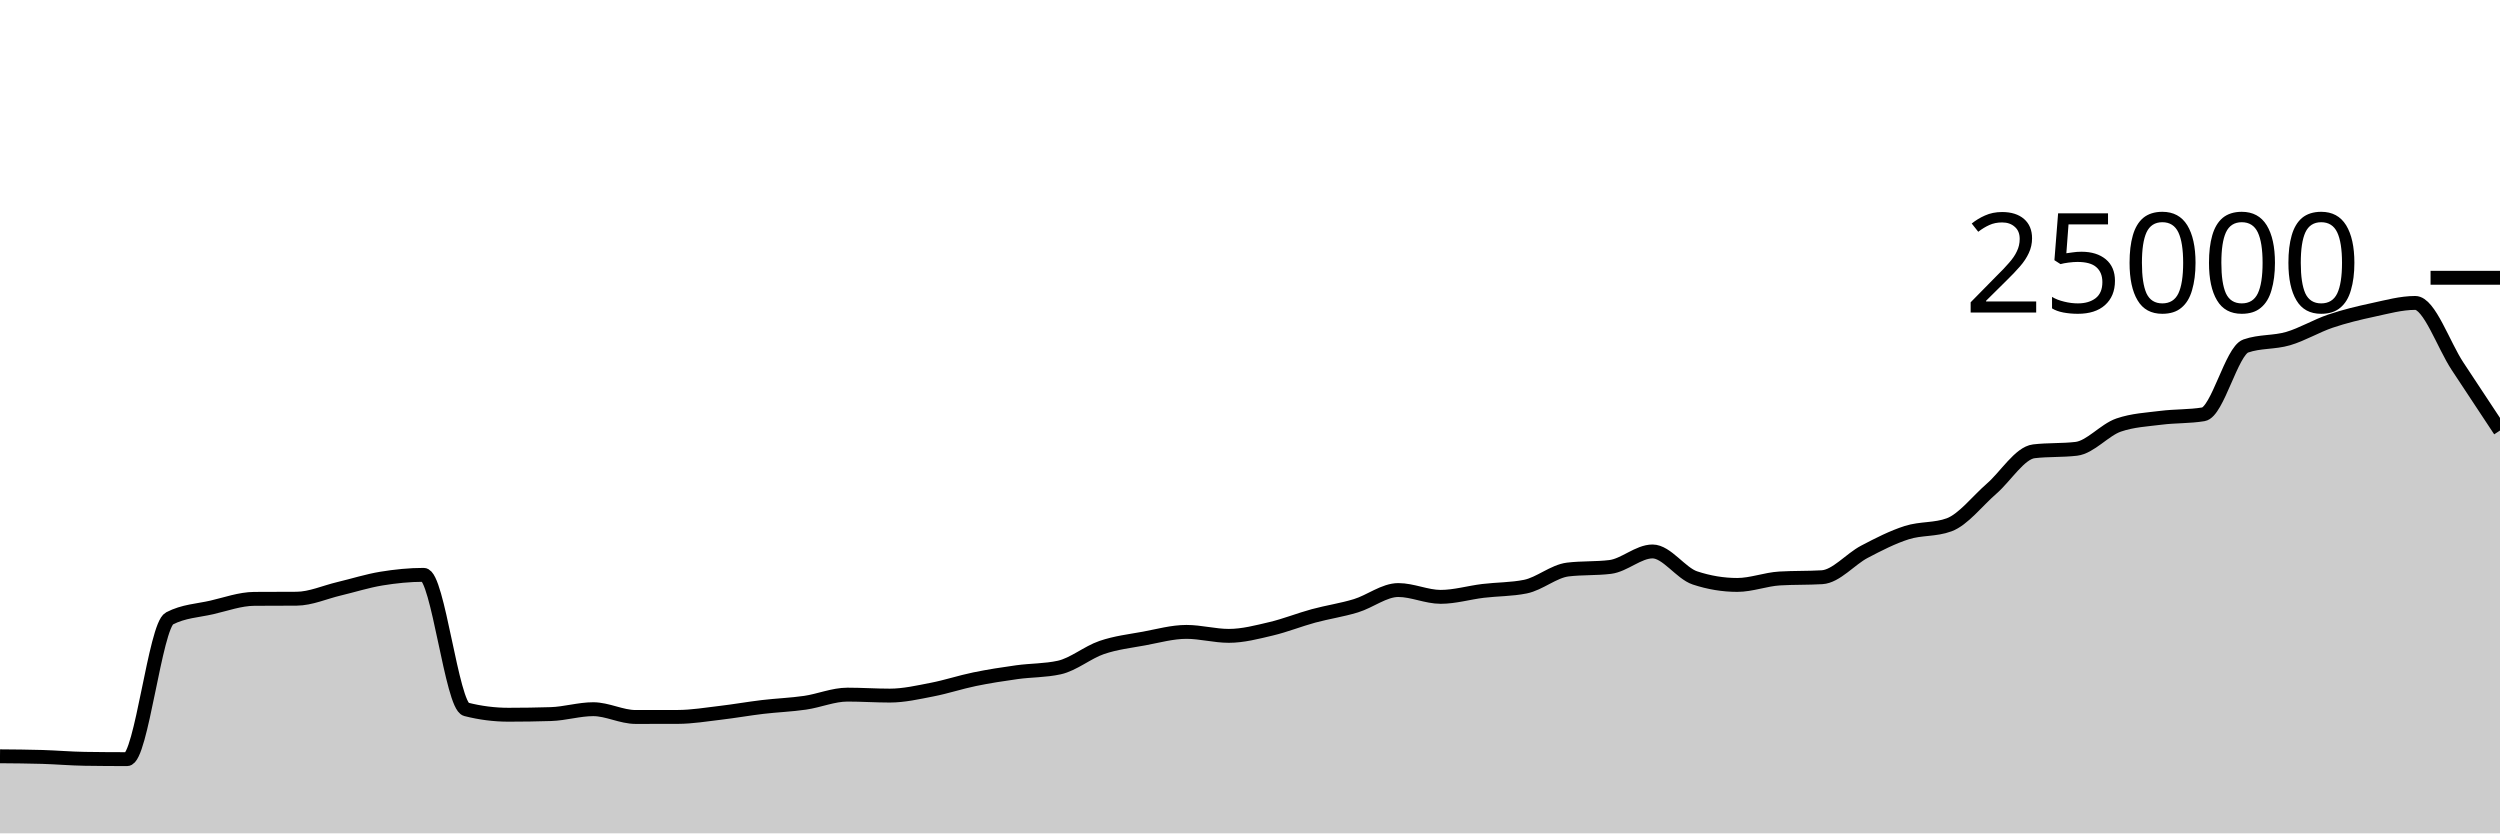
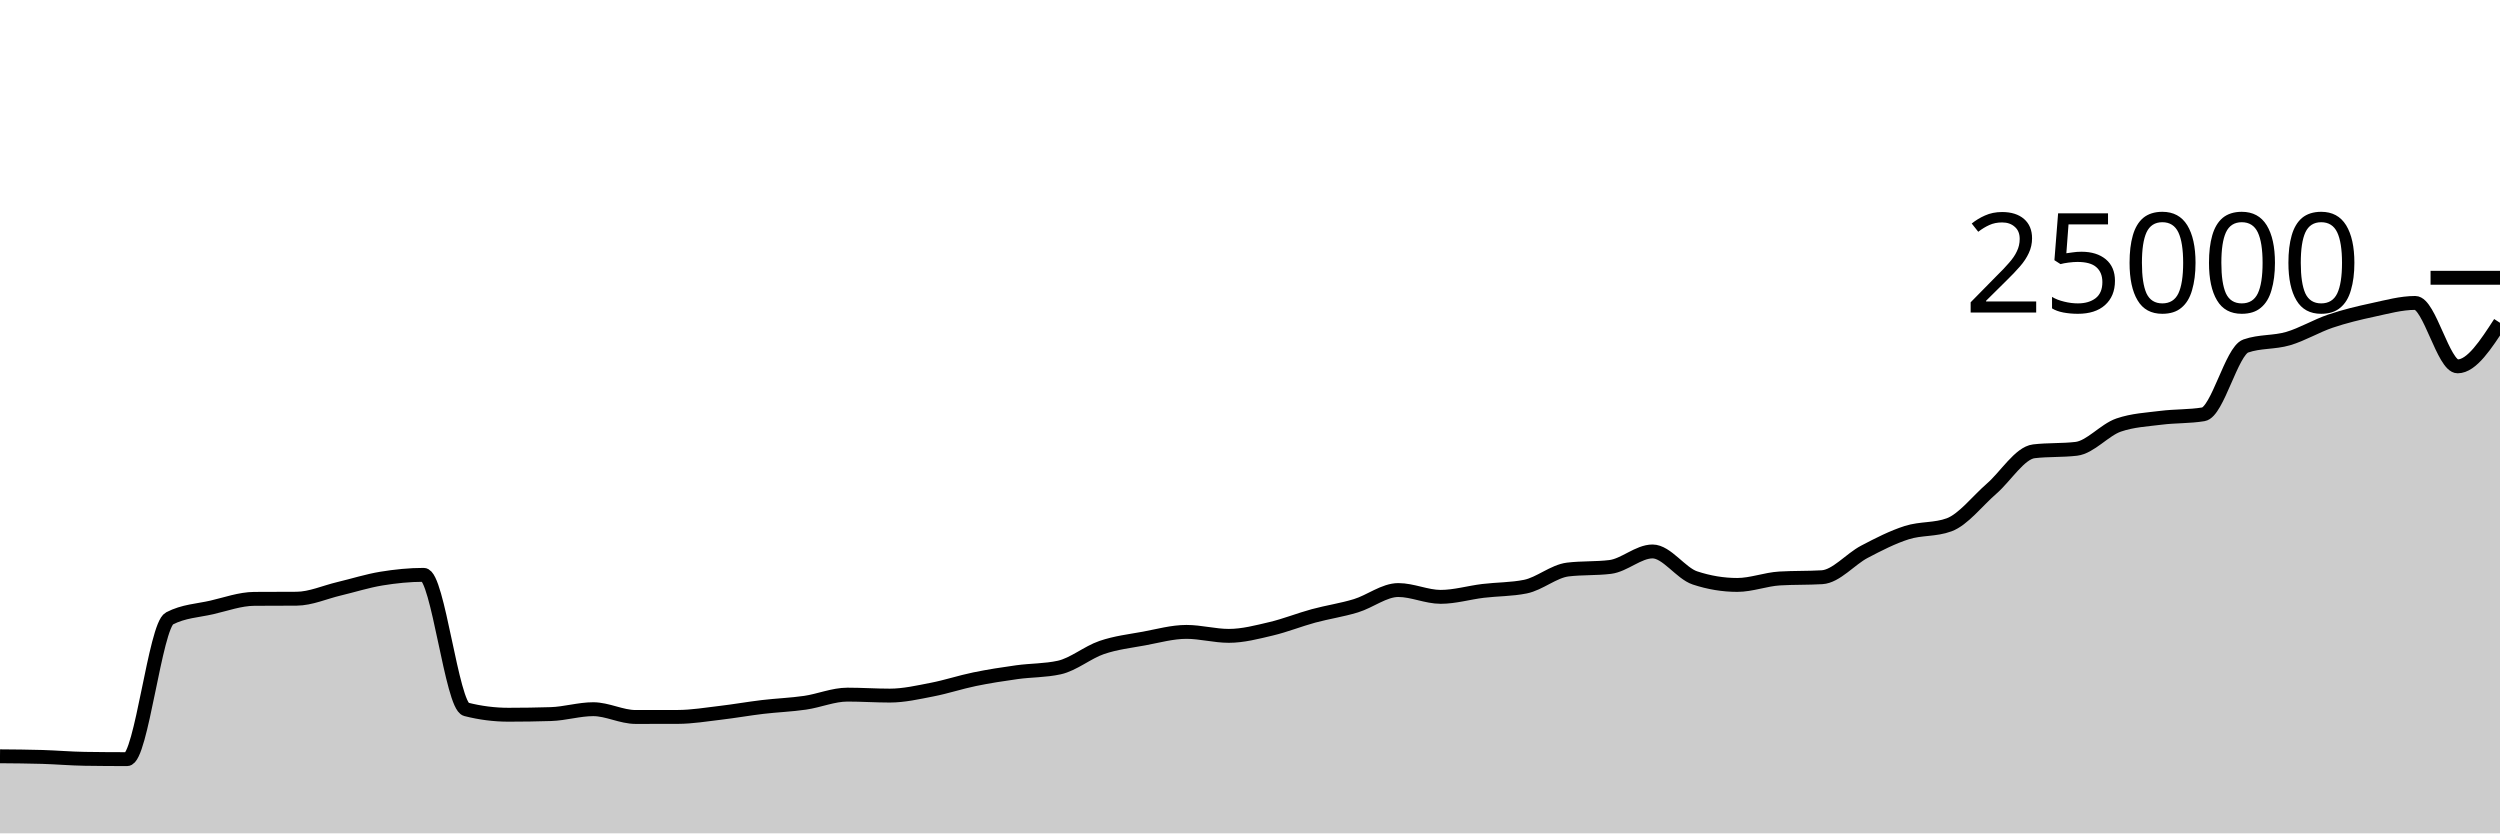
<svg xmlns="http://www.w3.org/2000/svg" viewBox="0 0 180 60">
  <g transform="translate(0,20)">
-     <path class="area" fill="rgba(0, 0, 0, 0.2)" d="M0,34.453C1.017,34.461,2.034,34.469,3.051,34.499C4.068,34.53,5.085,34.62,6.102,34.635C7.119,34.65,8.136,34.658,9.153,34.658C10.169,34.658,11.186,25.055,12.203,24.526C13.22,23.997,14.237,23.967,15.254,23.733C16.271,23.498,17.288,23.126,18.305,23.118C19.322,23.111,20.339,23.115,21.356,23.107C22.373,23.1,23.39,22.635,24.407,22.394C25.424,22.152,26.441,21.827,27.458,21.659C28.475,21.492,29.492,21.389,30.508,21.389C31.525,21.389,32.542,30.813,33.559,31.072C34.576,31.331,35.593,31.461,36.61,31.461C37.627,31.461,38.644,31.445,39.661,31.414C40.678,31.383,41.695,31.062,42.712,31.062C43.729,31.062,44.746,31.622,45.763,31.622C46.78,31.622,47.797,31.621,48.814,31.618C49.831,31.614,50.847,31.443,51.864,31.323C52.881,31.204,53.898,31.022,54.915,30.901C55.932,30.78,56.949,30.746,57.966,30.598C58.983,30.45,60,30.013,61.017,30.013C62.034,30.013,63.051,30.083,64.068,30.083C65.085,30.083,66.102,29.846,67.119,29.65C68.136,29.453,69.153,29.113,70.169,28.904C71.186,28.695,72.203,28.537,73.22,28.397C74.237,28.256,75.254,28.285,76.271,28.061C77.288,27.837,78.305,26.969,79.322,26.621C80.339,26.273,81.356,26.16,82.373,25.973C83.39,25.785,84.407,25.496,85.424,25.496C86.441,25.496,87.458,25.782,88.475,25.782C89.492,25.782,90.508,25.512,91.525,25.272C92.542,25.032,93.559,24.62,94.576,24.344C95.593,24.068,96.61,23.925,97.627,23.614C98.644,23.304,99.661,22.483,100.678,22.483C101.695,22.483,102.712,22.974,103.729,22.974C104.746,22.974,105.763,22.667,106.78,22.544C107.797,22.421,108.814,22.442,109.831,22.237C110.847,22.032,111.864,21.13,112.881,21.006C113.898,20.883,114.915,20.945,115.932,20.821C116.949,20.697,117.966,19.704,118.983,19.704C120,19.704,121.017,21.273,122.034,21.61C123.051,21.947,124.068,22.115,125.085,22.115C126.102,22.115,127.119,21.709,128.136,21.65C129.153,21.59,130.169,21.62,131.186,21.56C132.203,21.5,133.22,20.263,134.237,19.728C135.254,19.193,136.271,18.673,137.288,18.349C138.305,18.025,139.322,18.161,140.339,17.786C141.356,17.41,142.373,16.071,143.39,15.189C144.407,14.307,145.424,12.611,146.441,12.493C147.458,12.374,148.475,12.434,149.492,12.315C150.508,12.197,151.525,10.952,152.542,10.603C153.559,10.254,154.576,10.209,155.593,10.08C156.61,9.951,157.627,9.997,158.644,9.83C159.661,9.664,160.678,5.268,161.695,4.912C162.712,4.556,163.729,4.676,164.746,4.378C165.763,4.079,166.78,3.464,167.797,3.12C168.814,2.776,169.831,2.533,170.847,2.315C171.864,2.097,172.881,1.811,173.898,1.811C174.915,1.811,175.932,4.847,176.949,6.378C177.966,7.909,178.983,9.453,180,10.997L180,40C178.983,40,177.966,40,176.949,40C175.932,40,174.915,40,173.898,40C172.881,40,171.864,40,170.847,40C169.831,40,168.814,40,167.797,40C166.78,40,165.763,40,164.746,40C163.729,40,162.712,40,161.695,40C160.678,40,159.661,40,158.644,40C157.627,40,156.61,40,155.593,40C154.576,40,153.559,40,152.542,40C151.525,40,150.508,40,149.492,40C148.475,40,147.458,40,146.441,40C145.424,40,144.407,40,143.39,40C142.373,40,141.356,40,140.339,40C139.322,40,138.305,40,137.288,40C136.271,40,135.254,40,134.237,40C133.22,40,132.203,40,131.186,40C130.169,40,129.153,40,128.136,40C127.119,40,126.102,40,125.085,40C124.068,40,123.051,40,122.034,40C121.017,40,120,40,118.983,40C117.966,40,116.949,40,115.932,40C114.915,40,113.898,40,112.881,40C111.864,40,110.847,40,109.831,40C108.814,40,107.797,40,106.78,40C105.763,40,104.746,40,103.729,40C102.712,40,101.695,40,100.678,40C99.661,40,98.644,40,97.627,40C96.61,40,95.593,40,94.576,40C93.559,40,92.542,40,91.525,40C90.508,40,89.492,40,88.475,40C87.458,40,86.441,40,85.424,40C84.407,40,83.39,40,82.373,40C81.356,40,80.339,40,79.322,40C78.305,40,77.288,40,76.271,40C75.254,40,74.237,40,73.22,40C72.203,40,71.186,40,70.169,40C69.153,40,68.136,40,67.119,40C66.102,40,65.085,40,64.068,40C63.051,40,62.034,40,61.017,40C60,40,58.983,40,57.966,40C56.949,40,55.932,40,54.915,40C53.898,40,52.881,40,51.864,40C50.847,40,49.831,40,48.814,40C47.797,40,46.78,40,45.763,40C44.746,40,43.729,40,42.712,40C41.695,40,40.678,40,39.661,40C38.644,40,37.627,40,36.61,40C35.593,40,34.576,40,33.559,40C32.542,40,31.525,40,30.508,40C29.492,40,28.475,40,27.458,40C26.441,40,25.424,40,24.407,40C23.39,40,22.373,40,21.356,40C20.339,40,19.322,40,18.305,40C17.288,40,16.271,40,15.254,40C14.237,40,13.22,40,12.203,40C11.186,40,10.169,40,9.153,40C8.136,40,7.119,40,6.102,40C5.085,40,4.068,40,3.051,40C2.034,40,1.017,40,0,40Z" />
-     <path class="line" stroke="black" fill="none" d="M0,34.453C1.017,34.461,2.034,34.469,3.051,34.499C4.068,34.53,5.085,34.62,6.102,34.635C7.119,34.65,8.136,34.658,9.153,34.658C10.169,34.658,11.186,25.055,12.203,24.526C13.22,23.997,14.237,23.967,15.254,23.733C16.271,23.498,17.288,23.126,18.305,23.118C19.322,23.111,20.339,23.115,21.356,23.107C22.373,23.1,23.39,22.635,24.407,22.394C25.424,22.152,26.441,21.827,27.458,21.659C28.475,21.492,29.492,21.389,30.508,21.389C31.525,21.389,32.542,30.813,33.559,31.072C34.576,31.331,35.593,31.461,36.61,31.461C37.627,31.461,38.644,31.445,39.661,31.414C40.678,31.383,41.695,31.062,42.712,31.062C43.729,31.062,44.746,31.622,45.763,31.622C46.78,31.622,47.797,31.621,48.814,31.618C49.831,31.614,50.847,31.443,51.864,31.323C52.881,31.204,53.898,31.022,54.915,30.901C55.932,30.78,56.949,30.746,57.966,30.598C58.983,30.45,60,30.013,61.017,30.013C62.034,30.013,63.051,30.083,64.068,30.083C65.085,30.083,66.102,29.846,67.119,29.65C68.136,29.453,69.153,29.113,70.169,28.904C71.186,28.695,72.203,28.537,73.22,28.397C74.237,28.256,75.254,28.285,76.271,28.061C77.288,27.837,78.305,26.969,79.322,26.621C80.339,26.273,81.356,26.16,82.373,25.973C83.39,25.785,84.407,25.496,85.424,25.496C86.441,25.496,87.458,25.782,88.475,25.782C89.492,25.782,90.508,25.512,91.525,25.272C92.542,25.032,93.559,24.62,94.576,24.344C95.593,24.068,96.61,23.925,97.627,23.614C98.644,23.304,99.661,22.483,100.678,22.483C101.695,22.483,102.712,22.974,103.729,22.974C104.746,22.974,105.763,22.667,106.78,22.544C107.797,22.421,108.814,22.442,109.831,22.237C110.847,22.032,111.864,21.13,112.881,21.006C113.898,20.883,114.915,20.945,115.932,20.821C116.949,20.697,117.966,19.704,118.983,19.704C120,19.704,121.017,21.273,122.034,21.61C123.051,21.947,124.068,22.115,125.085,22.115C126.102,22.115,127.119,21.709,128.136,21.65C129.153,21.59,130.169,21.62,131.186,21.56C132.203,21.5,133.22,20.263,134.237,19.728C135.254,19.193,136.271,18.673,137.288,18.349C138.305,18.025,139.322,18.161,140.339,17.786C141.356,17.41,142.373,16.071,143.39,15.189C144.407,14.307,145.424,12.611,146.441,12.493C147.458,12.374,148.475,12.434,149.492,12.315C150.508,12.197,151.525,10.952,152.542,10.603C153.559,10.254,154.576,10.209,155.593,10.08C156.61,9.951,157.627,9.997,158.644,9.83C159.661,9.664,160.678,5.268,161.695,4.912C162.712,4.556,163.729,4.676,164.746,4.378C165.763,4.079,166.78,3.464,167.797,3.12C168.814,2.776,169.831,2.533,170.847,2.315C171.864,2.097,172.881,1.811,173.898,1.811C174.915,1.811,175.932,4.847,176.949,6.378C177.966,7.909,178.983,9.453,180,10.997" />
+     <path class="area" fill="rgba(0, 0, 0, 0.2)" d="M0,34.453C1.017,34.461,2.034,34.469,3.051,34.499C4.068,34.53,5.085,34.62,6.102,34.635C7.119,34.65,8.136,34.658,9.153,34.658C10.169,34.658,11.186,25.055,12.203,24.526C13.22,23.997,14.237,23.967,15.254,23.733C16.271,23.498,17.288,23.126,18.305,23.118C19.322,23.111,20.339,23.115,21.356,23.107C22.373,23.1,23.39,22.635,24.407,22.394C25.424,22.152,26.441,21.827,27.458,21.659C28.475,21.492,29.492,21.389,30.508,21.389C31.525,21.389,32.542,30.813,33.559,31.072C34.576,31.331,35.593,31.461,36.61,31.461C37.627,31.461,38.644,31.445,39.661,31.414C40.678,31.383,41.695,31.062,42.712,31.062C43.729,31.062,44.746,31.622,45.763,31.622C46.78,31.622,47.797,31.621,48.814,31.618C49.831,31.614,50.847,31.443,51.864,31.323C52.881,31.204,53.898,31.022,54.915,30.901C55.932,30.78,56.949,30.746,57.966,30.598C58.983,30.45,60,30.013,61.017,30.013C62.034,30.013,63.051,30.083,64.068,30.083C65.085,30.083,66.102,29.846,67.119,29.65C68.136,29.453,69.153,29.113,70.169,28.904C71.186,28.695,72.203,28.537,73.22,28.397C74.237,28.256,75.254,28.285,76.271,28.061C77.288,27.837,78.305,26.969,79.322,26.621C80.339,26.273,81.356,26.16,82.373,25.973C83.39,25.785,84.407,25.496,85.424,25.496C86.441,25.496,87.458,25.782,88.475,25.782C89.492,25.782,90.508,25.512,91.525,25.272C92.542,25.032,93.559,24.62,94.576,24.344C95.593,24.068,96.61,23.925,97.627,23.614C98.644,23.304,99.661,22.483,100.678,22.483C101.695,22.483,102.712,22.974,103.729,22.974C104.746,22.974,105.763,22.667,106.78,22.544C107.797,22.421,108.814,22.442,109.831,22.237C110.847,22.032,111.864,21.13,112.881,21.006C113.898,20.883,114.915,20.945,115.932,20.821C116.949,20.697,117.966,19.704,118.983,19.704C120,19.704,121.017,21.273,122.034,21.61C123.051,21.947,124.068,22.115,125.085,22.115C126.102,22.115,127.119,21.709,128.136,21.65C129.153,21.59,130.169,21.62,131.186,21.56C132.203,21.5,133.22,20.263,134.237,19.728C135.254,19.193,136.271,18.673,137.288,18.349C138.305,18.025,139.322,18.161,140.339,17.786C141.356,17.41,142.373,16.071,143.39,15.189C144.407,14.307,145.424,12.611,146.441,12.493C147.458,12.374,148.475,12.434,149.492,12.315C150.508,12.197,151.525,10.952,152.542,10.603C153.559,10.254,154.576,10.209,155.593,10.08C156.61,9.951,157.627,9.997,158.644,9.83C159.661,9.664,160.678,5.268,161.695,4.912C162.712,4.556,163.729,4.676,164.746,4.378C165.763,4.079,166.78,3.464,167.797,3.12C168.814,2.776,169.831,2.533,170.847,2.315C171.864,2.097,172.881,1.811,173.898,1.811C174.915,1.811,175.932,6.378,176.949,6.378C177.966,6.378,178.983,4.81,180,3.242L180,40C178.983,40,177.966,40,176.949,40C175.932,40,174.915,40,173.898,40C172.881,40,171.864,40,170.847,40C169.831,40,168.814,40,167.797,40C166.78,40,165.763,40,164.746,40C163.729,40,162.712,40,161.695,40C160.678,40,159.661,40,158.644,40C157.627,40,156.61,40,155.593,40C154.576,40,153.559,40,152.542,40C151.525,40,150.508,40,149.492,40C148.475,40,147.458,40,146.441,40C145.424,40,144.407,40,143.39,40C142.373,40,141.356,40,140.339,40C139.322,40,138.305,40,137.288,40C136.271,40,135.254,40,134.237,40C133.22,40,132.203,40,131.186,40C130.169,40,129.153,40,128.136,40C127.119,40,126.102,40,125.085,40C124.068,40,123.051,40,122.034,40C121.017,40,120,40,118.983,40C117.966,40,116.949,40,115.932,40C114.915,40,113.898,40,112.881,40C111.864,40,110.847,40,109.831,40C108.814,40,107.797,40,106.78,40C105.763,40,104.746,40,103.729,40C102.712,40,101.695,40,100.678,40C99.661,40,98.644,40,97.627,40C96.61,40,95.593,40,94.576,40C93.559,40,92.542,40,91.525,40C90.508,40,89.492,40,88.475,40C87.458,40,86.441,40,85.424,40C84.407,40,83.39,40,82.373,40C81.356,40,80.339,40,79.322,40C78.305,40,77.288,40,76.271,40C75.254,40,74.237,40,73.22,40C72.203,40,71.186,40,70.169,40C69.153,40,68.136,40,67.119,40C66.102,40,65.085,40,64.068,40C63.051,40,62.034,40,61.017,40C60,40,58.983,40,57.966,40C56.949,40,55.932,40,54.915,40C53.898,40,52.881,40,51.864,40C50.847,40,49.831,40,48.814,40C47.797,40,46.78,40,45.763,40C44.746,40,43.729,40,42.712,40C41.695,40,40.678,40,39.661,40C38.644,40,37.627,40,36.61,40C35.593,40,34.576,40,33.559,40C32.542,40,31.525,40,30.508,40C29.492,40,28.475,40,27.458,40C26.441,40,25.424,40,24.407,40C23.39,40,22.373,40,21.356,40C20.339,40,19.322,40,18.305,40C17.288,40,16.271,40,15.254,40C14.237,40,13.22,40,12.203,40C11.186,40,10.169,40,9.153,40C8.136,40,7.119,40,6.102,40C5.085,40,4.068,40,3.051,40C2.034,40,1.017,40,0,40Z" />
+     <path class="line" stroke="black" fill="none" d="M0,34.453C1.017,34.461,2.034,34.469,3.051,34.499C4.068,34.53,5.085,34.62,6.102,34.635C7.119,34.65,8.136,34.658,9.153,34.658C10.169,34.658,11.186,25.055,12.203,24.526C13.22,23.997,14.237,23.967,15.254,23.733C16.271,23.498,17.288,23.126,18.305,23.118C19.322,23.111,20.339,23.115,21.356,23.107C22.373,23.1,23.39,22.635,24.407,22.394C25.424,22.152,26.441,21.827,27.458,21.659C28.475,21.492,29.492,21.389,30.508,21.389C31.525,21.389,32.542,30.813,33.559,31.072C34.576,31.331,35.593,31.461,36.61,31.461C37.627,31.461,38.644,31.445,39.661,31.414C40.678,31.383,41.695,31.062,42.712,31.062C43.729,31.062,44.746,31.622,45.763,31.622C46.78,31.622,47.797,31.621,48.814,31.618C49.831,31.614,50.847,31.443,51.864,31.323C52.881,31.204,53.898,31.022,54.915,30.901C55.932,30.78,56.949,30.746,57.966,30.598C58.983,30.45,60,30.013,61.017,30.013C62.034,30.013,63.051,30.083,64.068,30.083C65.085,30.083,66.102,29.846,67.119,29.65C68.136,29.453,69.153,29.113,70.169,28.904C71.186,28.695,72.203,28.537,73.22,28.397C74.237,28.256,75.254,28.285,76.271,28.061C77.288,27.837,78.305,26.969,79.322,26.621C80.339,26.273,81.356,26.16,82.373,25.973C83.39,25.785,84.407,25.496,85.424,25.496C86.441,25.496,87.458,25.782,88.475,25.782C89.492,25.782,90.508,25.512,91.525,25.272C92.542,25.032,93.559,24.62,94.576,24.344C95.593,24.068,96.61,23.925,97.627,23.614C98.644,23.304,99.661,22.483,100.678,22.483C101.695,22.483,102.712,22.974,103.729,22.974C104.746,22.974,105.763,22.667,106.78,22.544C107.797,22.421,108.814,22.442,109.831,22.237C110.847,22.032,111.864,21.13,112.881,21.006C113.898,20.883,114.915,20.945,115.932,20.821C116.949,20.697,117.966,19.704,118.983,19.704C120,19.704,121.017,21.273,122.034,21.61C123.051,21.947,124.068,22.115,125.085,22.115C126.102,22.115,127.119,21.709,128.136,21.65C129.153,21.59,130.169,21.62,131.186,21.56C132.203,21.5,133.22,20.263,134.237,19.728C135.254,19.193,136.271,18.673,137.288,18.349C138.305,18.025,139.322,18.161,140.339,17.786C141.356,17.41,142.373,16.071,143.39,15.189C144.407,14.307,145.424,12.611,146.441,12.493C147.458,12.374,148.475,12.434,149.492,12.315C150.508,12.197,151.525,10.952,152.542,10.603C153.559,10.254,154.576,10.209,155.593,10.08C156.61,9.951,157.627,9.997,158.644,9.83C159.661,9.664,160.678,5.268,161.695,4.912C162.712,4.556,163.729,4.676,164.746,4.378C165.763,4.079,166.78,3.464,167.797,3.12C168.814,2.776,169.831,2.533,170.847,2.315C171.864,2.097,172.881,1.811,173.898,1.811C174.915,1.811,175.932,6.378,176.949,6.378C177.966,6.378,178.983,4.81,180,3.242" />
    <path class="axis-ceiling" stroke-width="1" stroke="black" fill="none" d="M175,0L180,0" />
    <text class="axis-ceiling-label" font-family="sans-serif" text-anchor="end" font-size="10px" x="170" y="2.5">25000</text>
  </g>
</svg>
